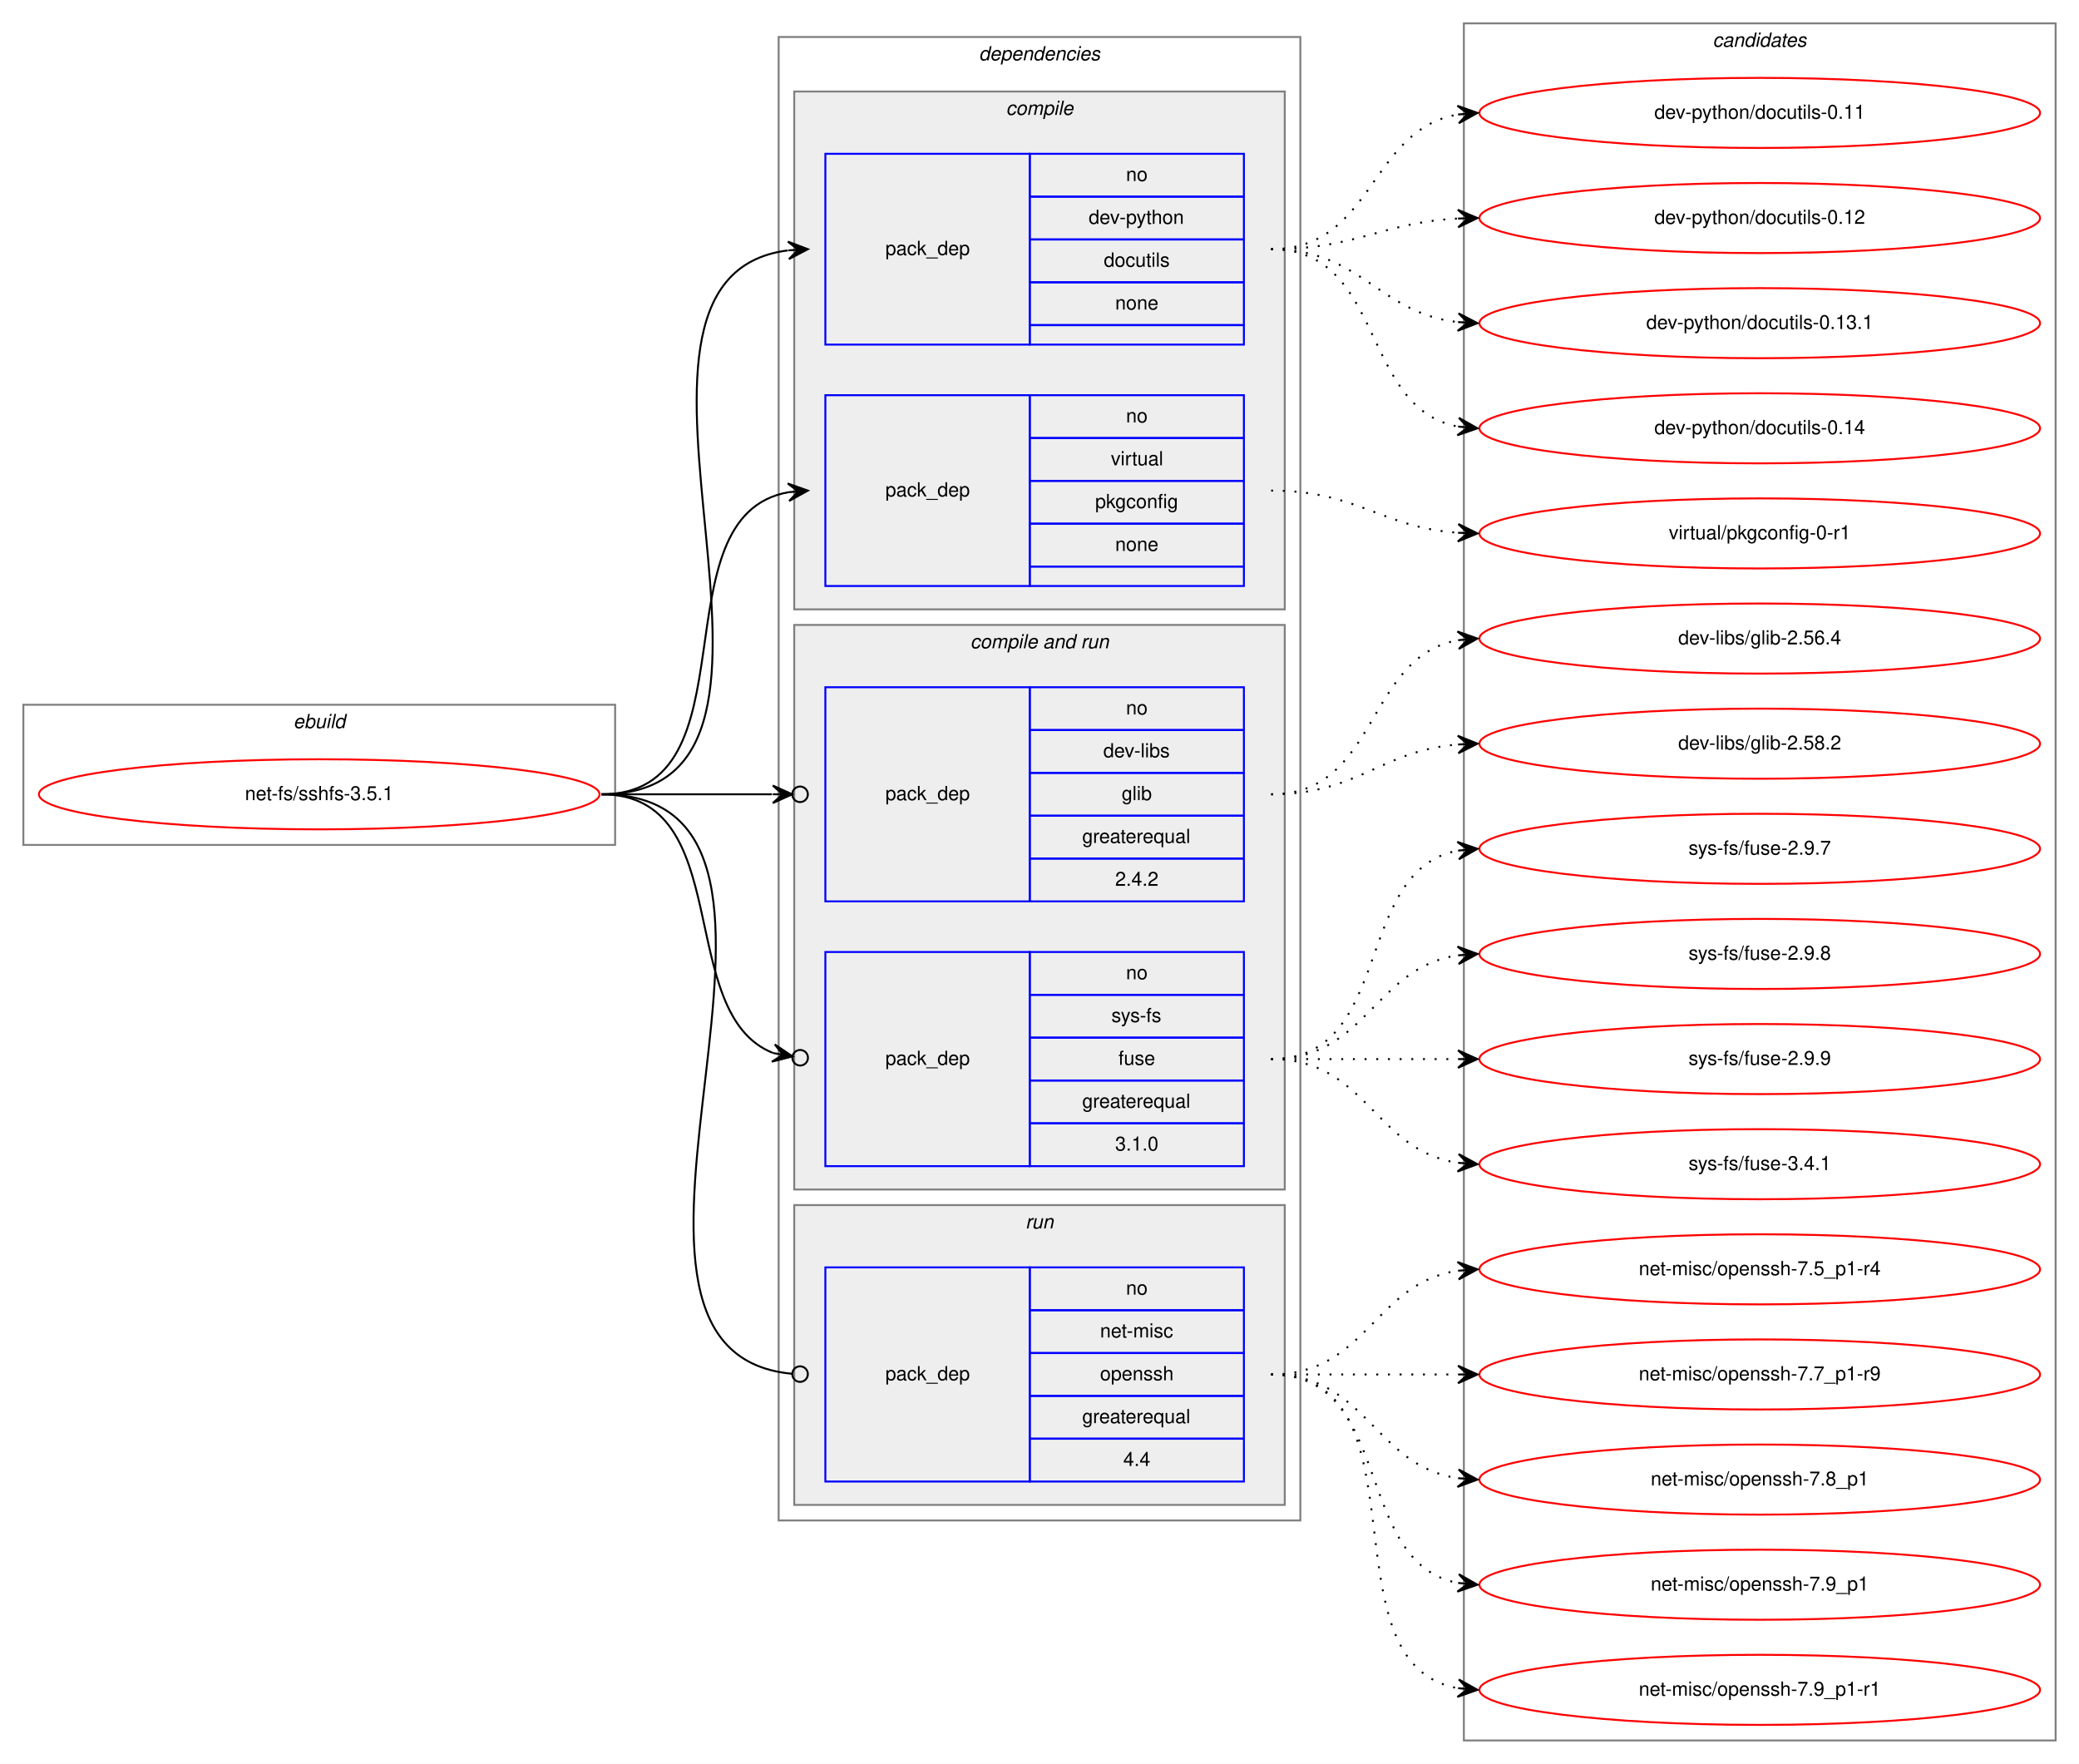
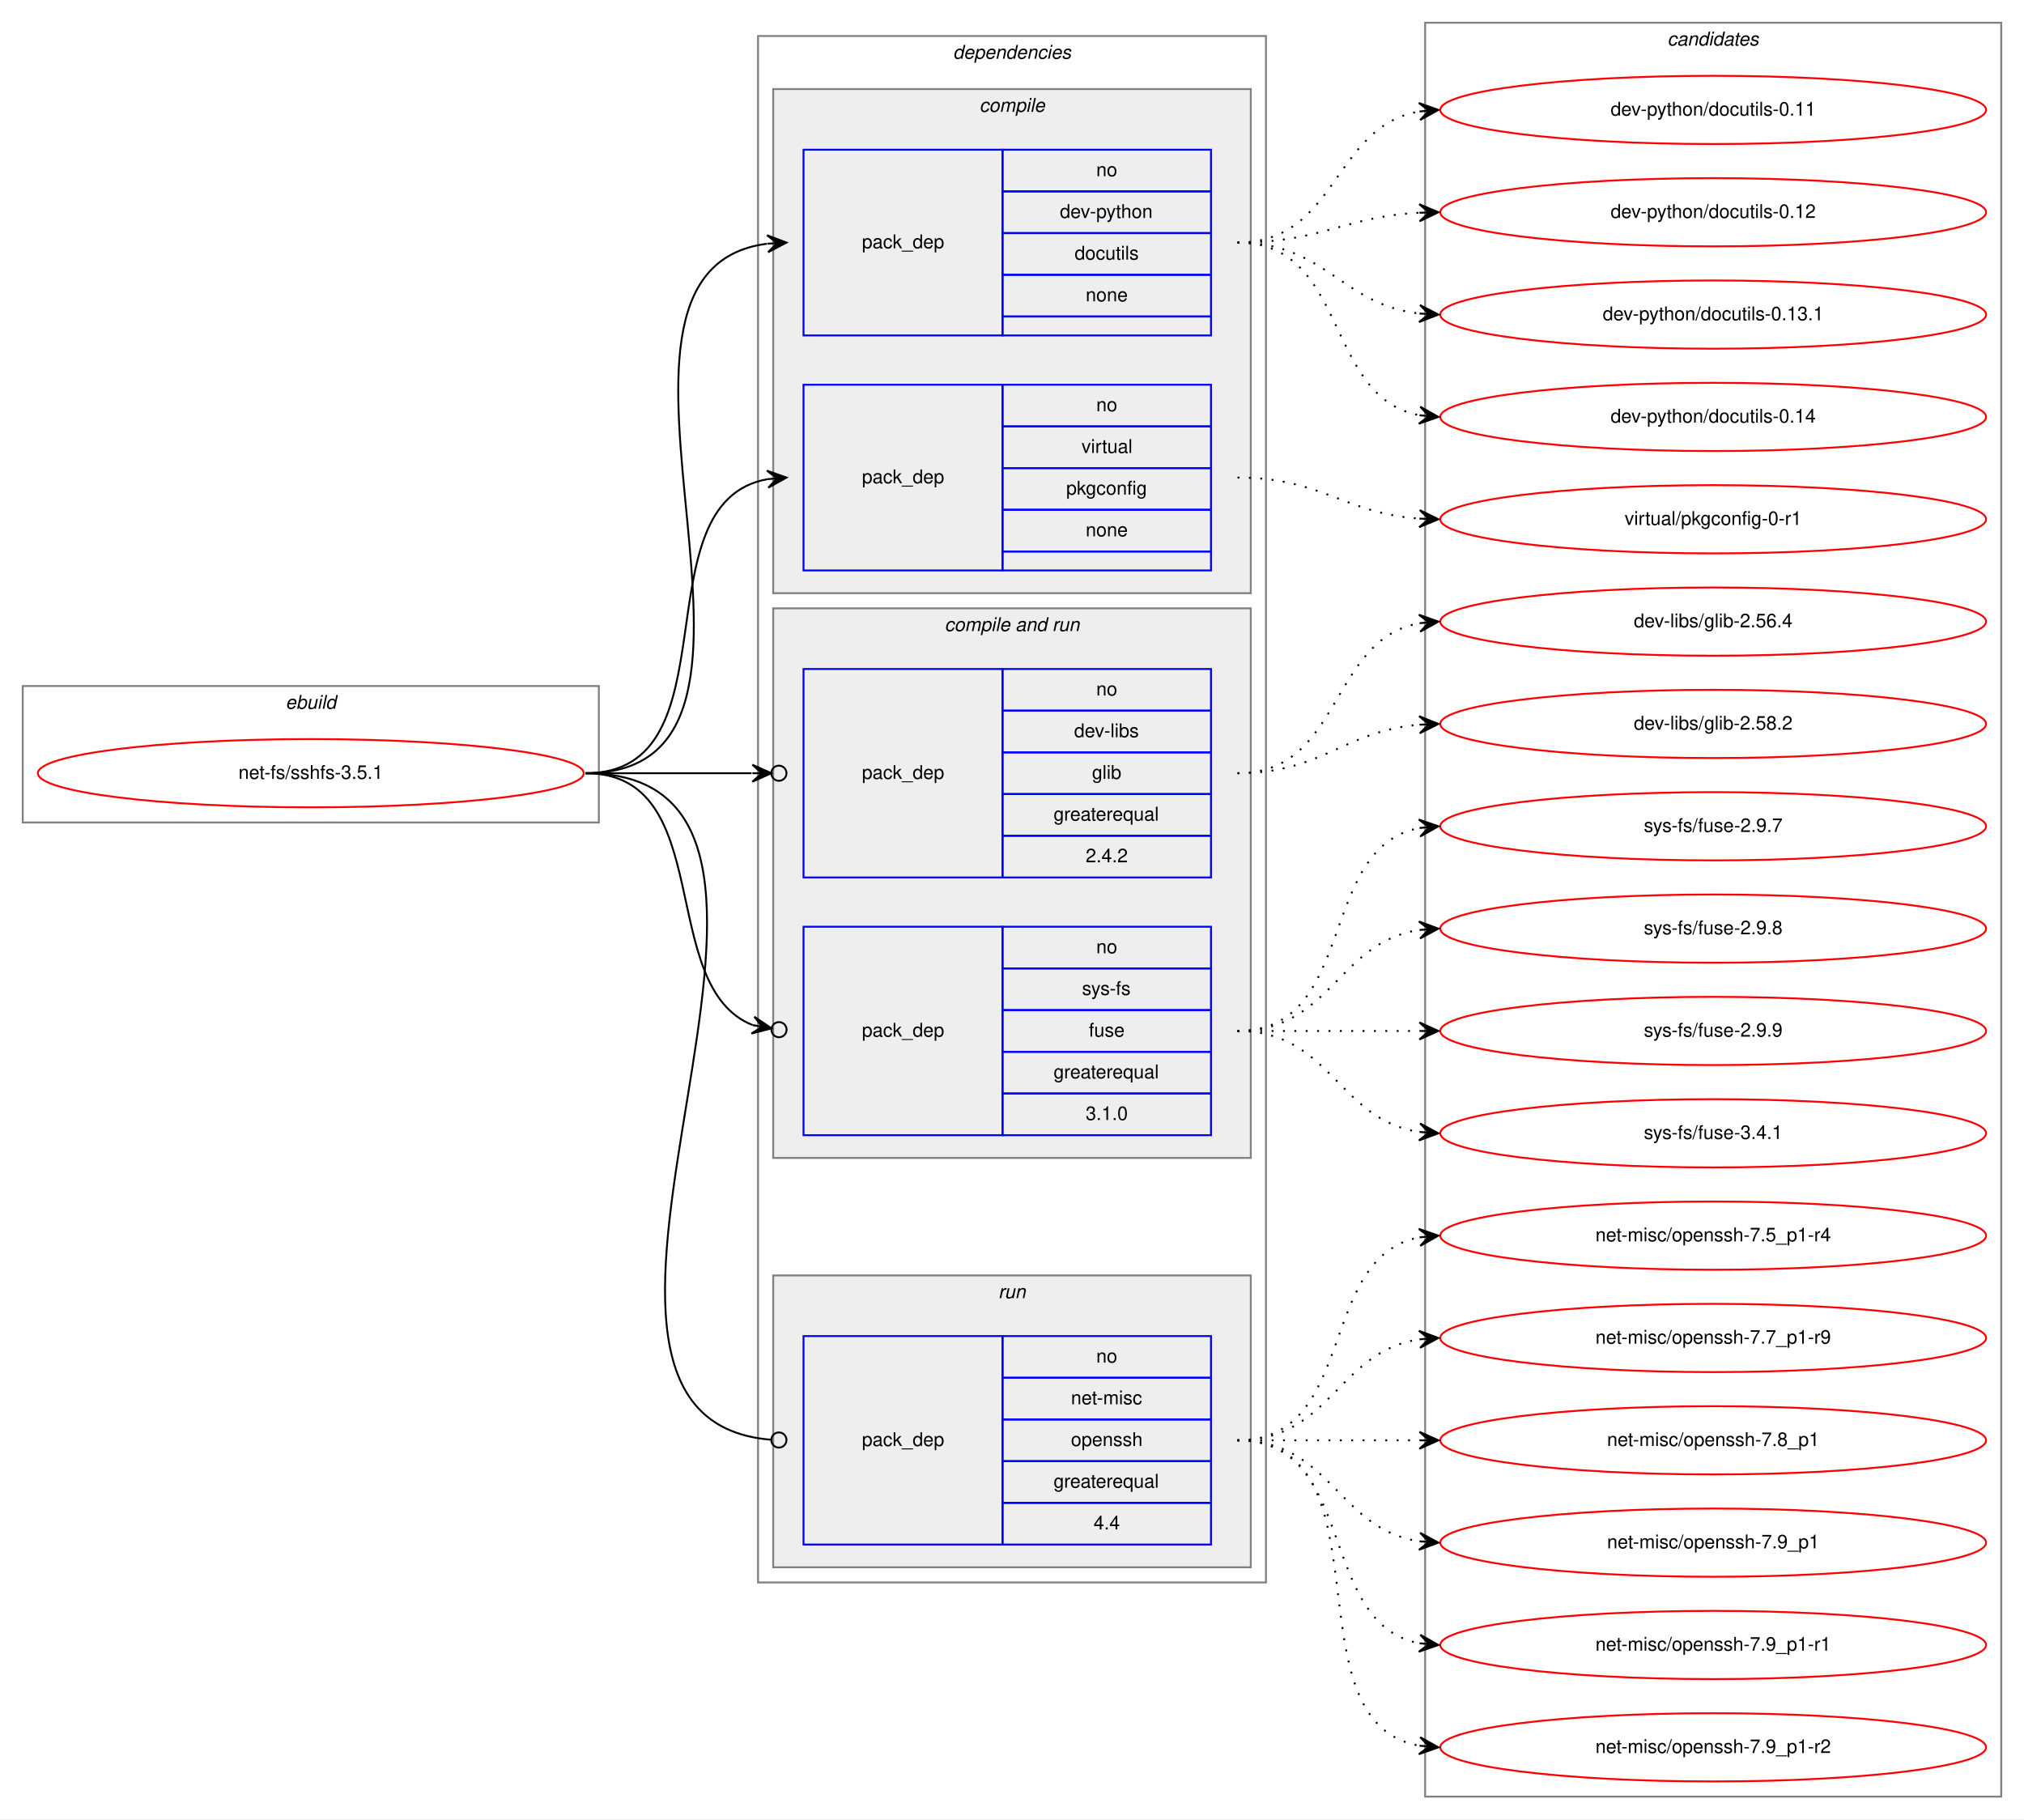
- <svg xmlns="http://www.w3.org/2000/svg" xmlns:xlink="http://www.w3.org/1999/xlink" width="1068pt" height="906pt" viewBox="0.00 0.00 1068.00 906.00">
-   <g id="graph0" class="graph" transform="scale(1 1) rotate(0) translate(4 902)">
-     <polygon fill="white" stroke="transparent" points="-4,4 -4,-902 1064,-902 1064,4 -4,4" />
+ <svg xmlns="http://www.w3.org/2000/svg" xmlns:xlink="http://www.w3.org/1999/xlink" width="1068pt" height="960pt" viewBox="0.00 0.00 1068.00 960.00">
+   <g id="graph0" class="graph" transform="scale(1 1) rotate(0) translate(4 956)">
+     <polygon fill="white" stroke="transparent" points="-4,4 -4,-956 1064,-956 1064,4 -4,4" />
    <g id="clust1" class="cluster">
-       <polygon fill="none" stroke="gray" points="8,-468 8,-540 312,-540 312,-468 8,-468" />
-       <text text-anchor="start" x="146.66" y="-528" font-family="Helvetica,sans-Serif" font-style="italic" font-size="10.00">ebuild</text>
+       <polygon fill="none" stroke="gray" points="8,-522 8,-594 312,-594 312,-522 8,-522" />
+       <text text-anchor="start" x="146.66" y="-582" font-family="Helvetica,sans-Serif" font-style="italic" font-size="10.00">ebuild</text>
    </g>
    <g id="clust2" class="cluster">
-       <polygon fill="none" stroke="gray" points="396,-121 396,-883 664,-883 664,-121 396,-121" />
-       <text text-anchor="start" x="498.88" y="-871" font-family="Helvetica,sans-Serif" font-style="italic" font-size="10.00">dependencies</text>
+       <polygon fill="none" stroke="gray" points="396,-121 396,-937 664,-937 664,-121 396,-121" />
+       <text text-anchor="start" x="498.88" y="-925" font-family="Helvetica,sans-Serif" font-style="italic" font-size="10.00">dependencies</text>
    </g>
    <g id="clust3" class="cluster">
-       <polygon fill="#eeeeee" stroke="gray" points="404,-589 404,-855 656,-855 656,-589 404,-589" />
-       <text text-anchor="start" x="512.78" y="-843" font-family="Helvetica,sans-Serif" font-style="italic" font-size="10.00">compile</text>
+       <polygon fill="#eeeeee" stroke="gray" points="404,-643 404,-909 656,-909 656,-643 404,-643" />
+       <text text-anchor="start" x="512.78" y="-897" font-family="Helvetica,sans-Serif" font-style="italic" font-size="10.00">compile</text>
    </g>
    <g id="clust6" class="cluster">
-       <polygon fill="#eeeeee" stroke="gray" points="404,-291 404,-581 656,-581 656,-291 404,-291" />
-       <text text-anchor="start" x="494.44" y="-569" font-family="Helvetica,sans-Serif" font-style="italic" font-size="10.00">compile and run</text>
+       <polygon fill="#eeeeee" stroke="gray" points="404,-345 404,-635 656,-635 656,-345 404,-345" />
+       <text text-anchor="start" x="494.44" y="-623" font-family="Helvetica,sans-Serif" font-style="italic" font-size="10.00">compile and run</text>
    </g>
    <g id="clust9" class="cluster">
      <polygon fill="#eeeeee" stroke="gray" points="404,-129 404,-283 656,-283 656,-129 404,-129" />
      <text text-anchor="start" x="522.78" y="-271" font-family="Helvetica,sans-Serif" font-style="italic" font-size="10.00">run</text>
    </g>
    <g id="clust11" class="cluster">
-       <polygon fill="none" stroke="gray" points="748,-8 748,-890 1052,-890 1052,-8 748,-8" />
-       <text text-anchor="start" x="875.82" y="-878" font-family="Helvetica,sans-Serif" font-style="italic" font-size="10.00">candidates</text>
+       <polygon fill="none" stroke="gray" points="748,-8 748,-944 1052,-944 1052,-8 748,-8" />
+       <text text-anchor="start" x="875.82" y="-932" font-family="Helvetica,sans-Serif" font-style="italic" font-size="10.00">candidates</text>
    </g>
    <g id="node1" class="node">
      <g id="a_node1">
        <a xlink:href="../net-fs/sshfs-3.5.1.svg" xlink:title="net-fs/sshfs-3.5.1">
-           <ellipse fill="none" stroke="red" cx="160" cy="-494" rx="144" ry="18" />
-           <text text-anchor="middle" x="160" y="-491" font-family="Helvetica,sans-Serif" font-size="10.00">net-fs/sshfs-3.5.1</text>
+           <ellipse fill="none" stroke="red" cx="160" cy="-548" rx="144" ry="18" />
+           <text text-anchor="middle" x="160" y="-545" font-family="Helvetica,sans-Serif" font-size="10.00">net-fs/sshfs-3.5.1</text>
        </a>
      </g>
    </g>
    <g id="node2" class="node">
-       <polygon fill="none" stroke="blue" points="420,-725 420,-823 525,-823 525,-725 420,-725" />
-       <text text-anchor="start" x="450.82" y="-771" font-family="Helvetica,sans-Serif" font-size="10.00">pack_dep</text>
-       <polygon fill="none" stroke="blue" points="525,-801 525,-823 635,-823 635,-801 525,-801" />
-       <text text-anchor="start" x="574.44" y="-809" font-family="Helvetica,sans-Serif" font-size="10.00">no</text>
-       <polygon fill="none" stroke="blue" points="525,-779 525,-801 635,-801 635,-779 525,-779" />
-       <text text-anchor="start" x="555.27" y="-787" font-family="Helvetica,sans-Serif" font-size="10.00">dev-python</text>
-       <polygon fill="none" stroke="blue" points="525,-757 525,-779 635,-779 635,-757 525,-757" />
-       <text text-anchor="start" x="563.05" y="-765" font-family="Helvetica,sans-Serif" font-size="10.00">docutils</text>
-       <polygon fill="none" stroke="blue" points="525,-735 525,-757 635,-757 635,-735 525,-735" />
-       <text text-anchor="start" x="568.88" y="-743" font-family="Helvetica,sans-Serif" font-size="10.00">none</text>
-       <polygon fill="none" stroke="blue" points="525,-725 525,-735 635,-735 635,-725 525,-725" />
+       <polygon fill="none" stroke="blue" points="420,-779 420,-877 525,-877 525,-779 420,-779" />
+       <text text-anchor="start" x="450.82" y="-825" font-family="Helvetica,sans-Serif" font-size="10.00">pack_dep</text>
+       <polygon fill="none" stroke="blue" points="525,-855 525,-877 635,-877 635,-855 525,-855" />
+       <text text-anchor="start" x="574.44" y="-863" font-family="Helvetica,sans-Serif" font-size="10.00">no</text>
+       <polygon fill="none" stroke="blue" points="525,-833 525,-855 635,-855 635,-833 525,-833" />
+       <text text-anchor="start" x="555.27" y="-841" font-family="Helvetica,sans-Serif" font-size="10.00">dev-python</text>
+       <polygon fill="none" stroke="blue" points="525,-811 525,-833 635,-833 635,-811 525,-811" />
+       <text text-anchor="start" x="563.05" y="-819" font-family="Helvetica,sans-Serif" font-size="10.00">docutils</text>
+       <polygon fill="none" stroke="blue" points="525,-789 525,-811 635,-811 635,-789 525,-789" />
+       <text text-anchor="start" x="568.88" y="-797" font-family="Helvetica,sans-Serif" font-size="10.00">none</text>
+       <polygon fill="none" stroke="blue" points="525,-779 525,-789 635,-789 635,-779 525,-779" />
    </g>
    <g id="edge1" class="edge">
-       <path fill="none" stroke="black" d="M305,-494C434.42,-494 286.47,-758.9 400.73,-773.38" />
-       <polygon fill="black" stroke="black" points="411,-774 400.75,-777.89 406.01,-773.7 401.02,-773.4 401.02,-773.4 401.02,-773.4 406.01,-773.7 401.29,-768.91 411,-774 411,-774" />
+       <path fill="none" stroke="black" d="M305,-548C434.42,-548 286.47,-812.9 400.73,-827.38" />
+       <polygon fill="black" stroke="black" points="411,-828 400.75,-831.89 406.01,-827.7 401.02,-827.4 401.02,-827.4 401.02,-827.4 406.01,-827.7 401.29,-822.91 411,-828 411,-828" />
    </g>
    <g id="node3" class="node">
-       <polygon fill="none" stroke="blue" points="420,-601 420,-699 525,-699 525,-601 420,-601" />
-       <text text-anchor="start" x="450.82" y="-647" font-family="Helvetica,sans-Serif" font-size="10.00">pack_dep</text>
-       <polygon fill="none" stroke="blue" points="525,-677 525,-699 635,-699 635,-677 525,-677" />
-       <text text-anchor="start" x="574.44" y="-685" font-family="Helvetica,sans-Serif" font-size="10.00">no</text>
-       <polygon fill="none" stroke="blue" points="525,-655 525,-677 635,-677 635,-655 525,-655" />
-       <text text-anchor="start" x="566.67" y="-663" font-family="Helvetica,sans-Serif" font-size="10.00">virtual</text>
-       <polygon fill="none" stroke="blue" points="525,-633 525,-655 635,-655 635,-633 525,-633" />
-       <text text-anchor="start" x="558.6" y="-641" font-family="Helvetica,sans-Serif" font-size="10.00">pkgconfig</text>
-       <polygon fill="none" stroke="blue" points="525,-611 525,-633 635,-633 635,-611 525,-611" />
-       <text text-anchor="start" x="568.88" y="-619" font-family="Helvetica,sans-Serif" font-size="10.00">none</text>
-       <polygon fill="none" stroke="blue" points="525,-601 525,-611 635,-611 635,-601 525,-601" />
+       <polygon fill="none" stroke="blue" points="420,-655 420,-753 525,-753 525,-655 420,-655" />
+       <text text-anchor="start" x="450.82" y="-701" font-family="Helvetica,sans-Serif" font-size="10.00">pack_dep</text>
+       <polygon fill="none" stroke="blue" points="525,-731 525,-753 635,-753 635,-731 525,-731" />
+       <text text-anchor="start" x="574.44" y="-739" font-family="Helvetica,sans-Serif" font-size="10.00">no</text>
+       <polygon fill="none" stroke="blue" points="525,-709 525,-731 635,-731 635,-709 525,-709" />
+       <text text-anchor="start" x="566.67" y="-717" font-family="Helvetica,sans-Serif" font-size="10.00">virtual</text>
+       <polygon fill="none" stroke="blue" points="525,-687 525,-709 635,-709 635,-687 525,-687" />
+       <text text-anchor="start" x="558.6" y="-695" font-family="Helvetica,sans-Serif" font-size="10.00">pkgconfig</text>
+       <polygon fill="none" stroke="blue" points="525,-665 525,-687 635,-687 635,-665 525,-665" />
+       <text text-anchor="start" x="568.88" y="-673" font-family="Helvetica,sans-Serif" font-size="10.00">none</text>
+       <polygon fill="none" stroke="blue" points="525,-655 525,-665 635,-665 635,-655 525,-655" />
    </g>
    <g id="edge2" class="edge">
-       <path fill="none" stroke="black" d="M305,-494C385.22,-494 332.2,-636.88 400.98,-649.16" />
-       <polygon fill="black" stroke="black" points="411,-650 400.66,-653.65 406.02,-649.58 401.03,-649.17 401.03,-649.17 401.03,-649.17 406.02,-649.58 401.41,-644.68 411,-650 411,-650" />
+       <path fill="none" stroke="black" d="M305,-548C385.22,-548 332.2,-690.88 400.98,-703.16" />
+       <polygon fill="black" stroke="black" points="411,-704 400.66,-707.65 406.02,-703.58 401.03,-703.17 401.03,-703.17 401.03,-703.17 406.02,-703.58 401.41,-698.68 411,-704 411,-704" />
    </g>
    <g id="node4" class="node">
-       <polygon fill="none" stroke="blue" points="420,-439 420,-549 525,-549 525,-439 420,-439" />
-       <text text-anchor="start" x="450.82" y="-491" font-family="Helvetica,sans-Serif" font-size="10.00">pack_dep</text>
-       <polygon fill="none" stroke="blue" points="525,-527 525,-549 635,-549 635,-527 525,-527" />
-       <text text-anchor="start" x="574.44" y="-535" font-family="Helvetica,sans-Serif" font-size="10.00">no</text>
-       <polygon fill="none" stroke="blue" points="525,-505 525,-527 635,-527 635,-505 525,-505" />
-       <text text-anchor="start" x="562.78" y="-513" font-family="Helvetica,sans-Serif" font-size="10.00">dev-libs</text>
-       <polygon fill="none" stroke="blue" points="525,-483 525,-505 635,-505 635,-483 525,-483" />
-       <text text-anchor="start" x="572.22" y="-491" font-family="Helvetica,sans-Serif" font-size="10.00">glib</text>
-       <polygon fill="none" stroke="blue" points="525,-461 525,-483 635,-483 635,-461 525,-461" />
-       <text text-anchor="start" x="551.94" y="-469" font-family="Helvetica,sans-Serif" font-size="10.00">greaterequal</text>
-       <polygon fill="none" stroke="blue" points="525,-439 525,-461 635,-461 635,-439 525,-439" />
-       <text text-anchor="start" x="568.88" y="-447" font-family="Helvetica,sans-Serif" font-size="10.00">2.4.2</text>
+       <polygon fill="none" stroke="blue" points="420,-493 420,-603 525,-603 525,-493 420,-493" />
+       <text text-anchor="start" x="450.82" y="-545" font-family="Helvetica,sans-Serif" font-size="10.00">pack_dep</text>
+       <polygon fill="none" stroke="blue" points="525,-581 525,-603 635,-603 635,-581 525,-581" />
+       <text text-anchor="start" x="574.44" y="-589" font-family="Helvetica,sans-Serif" font-size="10.00">no</text>
+       <polygon fill="none" stroke="blue" points="525,-559 525,-581 635,-581 635,-559 525,-559" />
+       <text text-anchor="start" x="562.78" y="-567" font-family="Helvetica,sans-Serif" font-size="10.00">dev-libs</text>
+       <polygon fill="none" stroke="blue" points="525,-537 525,-559 635,-559 635,-537 525,-537" />
+       <text text-anchor="start" x="572.22" y="-545" font-family="Helvetica,sans-Serif" font-size="10.00">glib</text>
+       <polygon fill="none" stroke="blue" points="525,-515 525,-537 635,-537 635,-515 525,-515" />
+       <text text-anchor="start" x="551.94" y="-523" font-family="Helvetica,sans-Serif" font-size="10.00">greaterequal</text>
+       <polygon fill="none" stroke="blue" points="525,-493 525,-515 635,-515 635,-493 525,-493" />
+       <text text-anchor="start" x="568.88" y="-501" font-family="Helvetica,sans-Serif" font-size="10.00">2.4.2</text>
    </g>
    <g id="edge3" class="edge">
-       <path fill="none" stroke="black" d="M305,-494C345.3,-494 359.75,-494 392.57,-494" />
-       <ellipse fill="none" stroke="black" cx="407" cy="-494" rx="4" ry="4" />
-       <polygon fill="black" stroke="black" points="403,-494 393,-498.5 398,-494 393,-494 393,-494 393,-494 398,-494 393,-489.5 403,-494 403,-494" />
+       <path fill="none" stroke="black" d="M305,-548C345.3,-548 359.75,-548 392.57,-548" />
+       <ellipse fill="none" stroke="black" cx="407" cy="-548" rx="4" ry="4" />
+       <polygon fill="black" stroke="black" points="403,-548 393,-552.5 398,-548 393,-548 393,-548 393,-548 398,-548 393,-543.5 403,-548 403,-548" />
    </g>
    <g id="node5" class="node">
-       <polygon fill="none" stroke="blue" points="420,-303 420,-413 525,-413 525,-303 420,-303" />
-       <text text-anchor="start" x="450.82" y="-355" font-family="Helvetica,sans-Serif" font-size="10.00">pack_dep</text>
-       <polygon fill="none" stroke="blue" points="525,-391 525,-413 635,-413 635,-391 525,-391" />
-       <text text-anchor="start" x="574.44" y="-399" font-family="Helvetica,sans-Serif" font-size="10.00">no</text>
-       <polygon fill="none" stroke="blue" points="525,-369 525,-391 635,-391 635,-369 525,-369" />
-       <text text-anchor="start" x="566.95" y="-377" font-family="Helvetica,sans-Serif" font-size="10.00">sys-fs</text>
-       <polygon fill="none" stroke="blue" points="525,-347 525,-369 635,-369 635,-347 525,-347" />
-       <text text-anchor="start" x="570.55" y="-355" font-family="Helvetica,sans-Serif" font-size="10.00">fuse</text>
-       <polygon fill="none" stroke="blue" points="525,-325 525,-347 635,-347 635,-325 525,-325" />
-       <text text-anchor="start" x="551.94" y="-333" font-family="Helvetica,sans-Serif" font-size="10.00">greaterequal</text>
-       <polygon fill="none" stroke="blue" points="525,-303 525,-325 635,-325 635,-303 525,-303" />
-       <text text-anchor="start" x="568.88" y="-311" font-family="Helvetica,sans-Serif" font-size="10.00">3.1.0</text>
+       <polygon fill="none" stroke="blue" points="420,-357 420,-467 525,-467 525,-357 420,-357" />
+       <text text-anchor="start" x="450.82" y="-409" font-family="Helvetica,sans-Serif" font-size="10.00">pack_dep</text>
+       <polygon fill="none" stroke="blue" points="525,-445 525,-467 635,-467 635,-445 525,-445" />
+       <text text-anchor="start" x="574.44" y="-453" font-family="Helvetica,sans-Serif" font-size="10.00">no</text>
+       <polygon fill="none" stroke="blue" points="525,-423 525,-445 635,-445 635,-423 525,-423" />
+       <text text-anchor="start" x="566.95" y="-431" font-family="Helvetica,sans-Serif" font-size="10.00">sys-fs</text>
+       <polygon fill="none" stroke="blue" points="525,-401 525,-423 635,-423 635,-401 525,-401" />
+       <text text-anchor="start" x="570.55" y="-409" font-family="Helvetica,sans-Serif" font-size="10.00">fuse</text>
+       <polygon fill="none" stroke="blue" points="525,-379 525,-401 635,-401 635,-379 525,-379" />
+       <text text-anchor="start" x="551.94" y="-387" font-family="Helvetica,sans-Serif" font-size="10.00">greaterequal</text>
+       <polygon fill="none" stroke="blue" points="525,-357 525,-379 635,-379 635,-357 525,-357" />
+       <text text-anchor="start" x="568.88" y="-365" font-family="Helvetica,sans-Serif" font-size="10.00">3.1.0</text>
    </g>
    <g id="edge4" class="edge">
-       <path fill="none" stroke="black" d="M305,-494C374.75,-494 341.86,-381.34 393.17,-361.1" />
-       <ellipse fill="none" stroke="black" cx="407.06" cy="-358.68" rx="4" ry="4" />
-       <polygon fill="black" stroke="black" points="403.12,-359.37 394.03,-365.51 398.19,-360.22 393.27,-361.08 393.27,-361.08 393.27,-361.08 398.19,-360.22 392.5,-356.65 403.12,-359.37 403.12,-359.37" />
+       <path fill="none" stroke="black" d="M305,-548C374.75,-548 341.86,-435.34 393.17,-415.1" />
+       <ellipse fill="none" stroke="black" cx="407.06" cy="-412.68" rx="4" ry="4" />
+       <polygon fill="black" stroke="black" points="403.12,-413.37 394.03,-419.51 398.19,-414.22 393.27,-415.08 393.27,-415.08 393.27,-415.08 398.19,-414.22 392.5,-410.65 403.12,-413.37 403.12,-413.37" />
    </g>
    <g id="node6" class="node">
      <polygon fill="none" stroke="blue" points="420,-141 420,-251 525,-251 525,-141 420,-141" />
      <text text-anchor="start" x="450.82" y="-193" font-family="Helvetica,sans-Serif" font-size="10.00">pack_dep</text>
      <polygon fill="none" stroke="blue" points="525,-229 525,-251 635,-251 635,-229 525,-229" />
      <text text-anchor="start" x="574.44" y="-237" font-family="Helvetica,sans-Serif" font-size="10.00">no</text>
      <polygon fill="none" stroke="blue" points="525,-207 525,-229 635,-229 635,-207 525,-207" />
      <text text-anchor="start" x="561.11" y="-215" font-family="Helvetica,sans-Serif" font-size="10.00">net-misc</text>
      <polygon fill="none" stroke="blue" points="525,-185 525,-207 635,-207 635,-185 525,-185" />
      <text text-anchor="start" x="561.1" y="-193" font-family="Helvetica,sans-Serif" font-size="10.00">openssh</text>
      <polygon fill="none" stroke="blue" points="525,-163 525,-185 635,-185 635,-163 525,-163" />
      <text text-anchor="start" x="551.94" y="-171" font-family="Helvetica,sans-Serif" font-size="10.00">greaterequal</text>
      <polygon fill="none" stroke="blue" points="525,-141 525,-163 635,-163 635,-141 525,-141" />
      <text text-anchor="start" x="573.05" y="-149" font-family="Helvetica,sans-Serif" font-size="10.00">4.4</text>
    </g>
    <g id="edge5" class="edge">
-       <path fill="none" stroke="black" d="M305,-494C442.69,-494 277.48,-208.1 402.74,-196.37" />
-       <ellipse fill="none" stroke="black" cx="407" cy="-196.18" rx="4" ry="4" />
+       <path fill="none" stroke="black" d="M305,-548C465.51,-548 255.26,-208.27 402.74,-196.32" />
+       <ellipse fill="none" stroke="black" cx="407" cy="-196.16" rx="4" ry="4" />
    </g>
    <g id="node7" class="node">
      <g id="a_node7">
        <a xlink:href="../dev-python/docutils-0.11.svg" xlink:title="dev-python/docutils-0.11">
-           <ellipse fill="none" stroke="red" cx="900" cy="-844" rx="144" ry="18" />
-           <text text-anchor="middle" x="900" y="-841" font-family="Helvetica,sans-Serif" font-size="10.00">dev-python/docutils-0.11</text>
+           <ellipse fill="none" stroke="red" cx="900" cy="-898" rx="144" ry="18" />
+           <text text-anchor="middle" x="900" y="-895" font-family="Helvetica,sans-Serif" font-size="10.00">dev-python/docutils-0.11</text>
        </a>
      </g>
    </g>
    <g id="edge6" class="edge">
-       <path fill="none" stroke="black" stroke-dasharray="1,5" d="M649,-774C701.82,-774 699.17,-835.27 744.84,-843.17" />
-       <polygon fill="black" stroke="black" points="755,-844 744.67,-847.67 750.02,-843.59 745.03,-843.18 745.03,-843.18 745.03,-843.18 750.02,-843.59 745.4,-838.7 755,-844 755,-844" />
+       <path fill="none" stroke="black" stroke-dasharray="1,5" d="M649,-828C701.82,-828 699.17,-889.27 744.84,-897.17" />
+       <polygon fill="black" stroke="black" points="755,-898 744.67,-901.67 750.02,-897.59 745.03,-897.18 745.03,-897.18 745.03,-897.18 750.02,-897.59 745.4,-892.7 755,-898 755,-898" />
    </g>
    <g id="node8" class="node">
      <g id="a_node8">
        <a xlink:href="../dev-python/docutils-0.12.svg" xlink:title="dev-python/docutils-0.12">
-           <ellipse fill="none" stroke="red" cx="900" cy="-790" rx="144" ry="18" />
-           <text text-anchor="middle" x="900" y="-787" font-family="Helvetica,sans-Serif" font-size="10.00">dev-python/docutils-0.12</text>
+           <ellipse fill="none" stroke="red" cx="900" cy="-844" rx="144" ry="18" />
+           <text text-anchor="middle" x="900" y="-841" font-family="Helvetica,sans-Serif" font-size="10.00">dev-python/docutils-0.12</text>
        </a>
      </g>
    </g>
    <g id="edge7" class="edge">
-       <path fill="none" stroke="black" stroke-dasharray="1,5" d="M649,-774C693.11,-774 705.56,-787.71 744.97,-789.75" />
-       <polygon fill="black" stroke="black" points="755,-790 744.89,-794.25 750,-789.87 745,-789.75 745,-789.75 745,-789.75 750,-789.87 745.12,-785.25 755,-790 755,-790" />
+       <path fill="none" stroke="black" stroke-dasharray="1,5" d="M649,-828C693.11,-828 705.56,-841.71 744.97,-843.75" />
+       <polygon fill="black" stroke="black" points="755,-844 744.89,-848.25 750,-843.87 745,-843.75 745,-843.75 745,-843.75 750,-843.87 745.12,-839.25 755,-844 755,-844" />
    </g>
    <g id="node9" class="node">
      <g id="a_node9">
        <a xlink:href="../dev-python/docutils-0.13.1.svg" xlink:title="dev-python/docutils-0.13.1">
-           <ellipse fill="none" stroke="red" cx="900" cy="-736" rx="144" ry="18" />
-           <text text-anchor="middle" x="900" y="-733" font-family="Helvetica,sans-Serif" font-size="10.00">dev-python/docutils-0.13.1</text>
+           <ellipse fill="none" stroke="red" cx="900" cy="-790" rx="144" ry="18" />
+           <text text-anchor="middle" x="900" y="-787" font-family="Helvetica,sans-Serif" font-size="10.00">dev-python/docutils-0.13.1</text>
        </a>
      </g>
    </g>
    <g id="edge8" class="edge">
-       <path fill="none" stroke="black" stroke-dasharray="1,5" d="M649,-774C695.43,-774 703.87,-741.29 744.81,-736.57" />
-       <polygon fill="black" stroke="black" points="755,-736 745.27,-741.05 750.01,-736.28 745.02,-736.56 745.02,-736.56 745.02,-736.56 750.01,-736.28 744.77,-732.06 755,-736 755,-736" />
+       <path fill="none" stroke="black" stroke-dasharray="1,5" d="M649,-828C695.43,-828 703.87,-795.29 744.81,-790.57" />
+       <polygon fill="black" stroke="black" points="755,-790 745.27,-795.05 750.01,-790.28 745.02,-790.56 745.02,-790.56 745.02,-790.56 750.01,-790.28 744.77,-786.06 755,-790 755,-790" />
    </g>
    <g id="node10" class="node">
      <g id="a_node10">
        <a xlink:href="../dev-python/docutils-0.14.svg" xlink:title="dev-python/docutils-0.14">
-           <ellipse fill="none" stroke="red" cx="900" cy="-682" rx="144" ry="18" />
-           <text text-anchor="middle" x="900" y="-679" font-family="Helvetica,sans-Serif" font-size="10.00">dev-python/docutils-0.14</text>
+           <ellipse fill="none" stroke="red" cx="900" cy="-736" rx="144" ry="18" />
+           <text text-anchor="middle" x="900" y="-733" font-family="Helvetica,sans-Serif" font-size="10.00">dev-python/docutils-0.14</text>
        </a>
      </g>
    </g>
    <g id="edge9" class="edge">
-       <path fill="none" stroke="black" stroke-dasharray="1,5" d="M649,-774C707.73,-774 694.54,-692.47 744.84,-682.91" />
-       <polygon fill="black" stroke="black" points="755,-682 745.44,-687.37 750.02,-682.45 745.04,-682.89 745.04,-682.89 745.04,-682.89 750.02,-682.45 744.64,-678.41 755,-682 755,-682" />
+       <path fill="none" stroke="black" stroke-dasharray="1,5" d="M649,-828C707.73,-828 694.54,-746.47 744.84,-736.91" />
+       <polygon fill="black" stroke="black" points="755,-736 745.44,-741.37 750.02,-736.45 745.04,-736.89 745.04,-736.89 745.04,-736.89 750.02,-736.45 744.64,-732.41 755,-736 755,-736" />
    </g>
    <g id="node11" class="node">
      <g id="a_node11">
        <a xlink:href="../virtual/pkgconfig-0-r1.svg" xlink:title="virtual/pkgconfig-0-r1">
-           <ellipse fill="none" stroke="red" cx="900" cy="-628" rx="144" ry="18" />
-           <text text-anchor="middle" x="900" y="-625" font-family="Helvetica,sans-Serif" font-size="10.00">virtual/pkgconfig-0-r1</text>
+           <ellipse fill="none" stroke="red" cx="900" cy="-682" rx="144" ry="18" />
+           <text text-anchor="middle" x="900" y="-679" font-family="Helvetica,sans-Serif" font-size="10.00">virtual/pkgconfig-0-r1</text>
        </a>
      </g>
    </g>
    <g id="edge10" class="edge">
-       <path fill="none" stroke="black" stroke-dasharray="1,5" d="M649,-650C693.54,-650 705.22,-631.14 744.89,-628.35" />
-       <polygon fill="black" stroke="black" points="755,-628 745.16,-632.84 750,-628.17 745.01,-628.34 745.01,-628.34 745.01,-628.34 750,-628.17 744.85,-623.84 755,-628 755,-628" />
+       <path fill="none" stroke="black" stroke-dasharray="1,5" d="M649,-704C693.54,-704 705.22,-685.14 744.89,-682.35" />
+       <polygon fill="black" stroke="black" points="755,-682 745.16,-686.84 750,-682.17 745.01,-682.34 745.01,-682.34 745.01,-682.34 750,-682.17 744.85,-677.84 755,-682 755,-682" />
    </g>
    <g id="node12" class="node">
      <g id="a_node12">
        <a xlink:href="../dev-libs/glib-2.56.4.svg" xlink:title="dev-libs/glib-2.56.4">
-           <ellipse fill="none" stroke="red" cx="900" cy="-574" rx="144" ry="18" />
-           <text text-anchor="middle" x="900" y="-571" font-family="Helvetica,sans-Serif" font-size="10.00">dev-libs/glib-2.56.4</text>
+           <ellipse fill="none" stroke="red" cx="900" cy="-628" rx="144" ry="18" />
+           <text text-anchor="middle" x="900" y="-625" font-family="Helvetica,sans-Serif" font-size="10.00">dev-libs/glib-2.56.4</text>
        </a>
      </g>
    </g>
    <g id="edge11" class="edge">
-       <path fill="none" stroke="black" stroke-dasharray="1,5" d="M649,-494C704.45,-494 697.18,-564.61 745.03,-573.16" />
-       <polygon fill="black" stroke="black" points="755,-574 744.66,-577.64 750.02,-573.58 745.04,-573.16 745.04,-573.16 745.04,-573.16 750.02,-573.58 745.42,-568.67 755,-574 755,-574" />
+       <path fill="none" stroke="black" stroke-dasharray="1,5" d="M649,-548C704.45,-548 697.18,-618.61 745.03,-627.16" />
+       <polygon fill="black" stroke="black" points="755,-628 744.66,-631.64 750.02,-627.58 745.04,-627.16 745.04,-627.16 745.04,-627.16 750.02,-627.58 745.42,-622.67 755,-628 755,-628" />
    </g>
    <g id="node13" class="node">
      <g id="a_node13">
        <a xlink:href="../dev-libs/glib-2.58.2.svg" xlink:title="dev-libs/glib-2.58.2">
-           <ellipse fill="none" stroke="red" cx="900" cy="-520" rx="144" ry="18" />
-           <text text-anchor="middle" x="900" y="-517" font-family="Helvetica,sans-Serif" font-size="10.00">dev-libs/glib-2.58.2</text>
+           <ellipse fill="none" stroke="red" cx="900" cy="-574" rx="144" ry="18" />
+           <text text-anchor="middle" x="900" y="-571" font-family="Helvetica,sans-Serif" font-size="10.00">dev-libs/glib-2.58.2</text>
        </a>
      </g>
    </g>
    <g id="edge12" class="edge">
-       <path fill="none" stroke="black" stroke-dasharray="1,5" d="M649,-494C693.91,-494 704.94,-516.28 744.82,-519.59" />
-       <polygon fill="black" stroke="black" points="755,-520 744.83,-524.1 750,-519.8 745.01,-519.6 745.01,-519.6 745.01,-519.6 750,-519.8 745.19,-515.1 755,-520 755,-520" />
+       <path fill="none" stroke="black" stroke-dasharray="1,5" d="M649,-548C693.91,-548 704.94,-570.28 744.82,-573.59" />
+       <polygon fill="black" stroke="black" points="755,-574 744.83,-578.1 750,-573.8 745.01,-573.6 745.01,-573.6 745.01,-573.6 750,-573.8 745.19,-569.1 755,-574 755,-574" />
    </g>
    <g id="node14" class="node">
      <g id="a_node14">
        <a xlink:href="../sys-fs/fuse-2.9.7.svg" xlink:title="sys-fs/fuse-2.9.7">
-           <ellipse fill="none" stroke="red" cx="900" cy="-466" rx="144" ry="18" />
-           <text text-anchor="middle" x="900" y="-463" font-family="Helvetica,sans-Serif" font-size="10.00">sys-fs/fuse-2.9.7</text>
+           <ellipse fill="none" stroke="red" cx="900" cy="-520" rx="144" ry="18" />
+           <text text-anchor="middle" x="900" y="-517" font-family="Helvetica,sans-Serif" font-size="10.00">sys-fs/fuse-2.9.7</text>
        </a>
      </g>
    </g>
    <g id="edge13" class="edge">
-       <path fill="none" stroke="black" stroke-dasharray="1,5" d="M649,-358C712.58,-358 690.58,-454.51 744.79,-465.07" />
-       <polygon fill="black" stroke="black" points="755,-466 744.63,-469.57 750.02,-465.54 745.04,-465.09 745.04,-465.09 745.04,-465.09 750.02,-465.54 745.45,-460.61 755,-466 755,-466" />
+       <path fill="none" stroke="black" stroke-dasharray="1,5" d="M649,-412C712.58,-412 690.58,-508.51 744.79,-519.07" />
+       <polygon fill="black" stroke="black" points="755,-520 744.63,-523.57 750.02,-519.54 745.04,-519.09 745.04,-519.09 745.04,-519.09 750.02,-519.54 745.45,-514.61 755,-520 755,-520" />
    </g>
    <g id="node15" class="node">
      <g id="a_node15">
        <a xlink:href="../sys-fs/fuse-2.9.8.svg" xlink:title="sys-fs/fuse-2.9.8">
-           <ellipse fill="none" stroke="red" cx="900" cy="-412" rx="144" ry="18" />
-           <text text-anchor="middle" x="900" y="-409" font-family="Helvetica,sans-Serif" font-size="10.00">sys-fs/fuse-2.9.8</text>
+           <ellipse fill="none" stroke="red" cx="900" cy="-466" rx="144" ry="18" />
+           <text text-anchor="middle" x="900" y="-463" font-family="Helvetica,sans-Serif" font-size="10.00">sys-fs/fuse-2.9.8</text>
        </a>
      </g>
    </g>
    <g id="edge14" class="edge">
-       <path fill="none" stroke="black" stroke-dasharray="1,5" d="M649,-358C698.26,-358 701.85,-404.87 744.86,-411.28" />
-       <polygon fill="black" stroke="black" points="755,-412 744.71,-415.78 750.01,-411.64 745.03,-411.29 745.03,-411.29 745.03,-411.29 750.01,-411.64 745.35,-406.8 755,-412 755,-412" />
+       <path fill="none" stroke="black" stroke-dasharray="1,5" d="M649,-412C698.26,-412 701.85,-458.87 744.86,-465.28" />
+       <polygon fill="black" stroke="black" points="755,-466 744.71,-469.78 750.01,-465.64 745.03,-465.29 745.03,-465.29 745.03,-465.29 750.01,-465.64 745.35,-460.8 755,-466 755,-466" />
    </g>
    <g id="node16" class="node">
      <g id="a_node16">
        <a xlink:href="../sys-fs/fuse-2.9.9.svg" xlink:title="sys-fs/fuse-2.9.9">
-           <ellipse fill="none" stroke="red" cx="900" cy="-358" rx="144" ry="18" />
-           <text text-anchor="middle" x="900" y="-355" font-family="Helvetica,sans-Serif" font-size="10.00">sys-fs/fuse-2.9.9</text>
+           <ellipse fill="none" stroke="red" cx="900" cy="-412" rx="144" ry="18" />
+           <text text-anchor="middle" x="900" y="-409" font-family="Helvetica,sans-Serif" font-size="10.00">sys-fs/fuse-2.9.9</text>
        </a>
      </g>
    </g>
    <g id="edge15" class="edge">
-       <path fill="none" stroke="black" stroke-dasharray="1,5" d="M649,-358C692.43,-358 705.83,-358 744.57,-358" />
-       <polygon fill="black" stroke="black" points="755,-358 745,-362.5 750,-358 745,-358 745,-358 745,-358 750,-358 745,-353.5 755,-358 755,-358" />
+       <path fill="none" stroke="black" stroke-dasharray="1,5" d="M649,-412C692.43,-412 705.83,-412 744.57,-412" />
+       <polygon fill="black" stroke="black" points="755,-412 745,-416.5 750,-412 745,-412 745,-412 745,-412 750,-412 745,-407.5 755,-412 755,-412" />
    </g>
    <g id="node17" class="node">
      <g id="a_node17">
        <a xlink:href="../sys-fs/fuse-3.4.1.svg" xlink:title="sys-fs/fuse-3.4.1">
-           <ellipse fill="none" stroke="red" cx="900" cy="-304" rx="144" ry="18" />
-           <text text-anchor="middle" x="900" y="-301" font-family="Helvetica,sans-Serif" font-size="10.00">sys-fs/fuse-3.4.1</text>
+           <ellipse fill="none" stroke="red" cx="900" cy="-358" rx="144" ry="18" />
+           <text text-anchor="middle" x="900" y="-355" font-family="Helvetica,sans-Serif" font-size="10.00">sys-fs/fuse-3.4.1</text>
        </a>
      </g>
    </g>
    <g id="edge16" class="edge">
-       <path fill="none" stroke="black" stroke-dasharray="1,5" d="M649,-358C698.26,-358 701.85,-311.13 744.86,-304.72" />
-       <polygon fill="black" stroke="black" points="755,-304 745.35,-309.2 750.01,-304.36 745.03,-304.71 745.03,-304.71 745.03,-304.71 750.01,-304.36 744.71,-300.22 755,-304 755,-304" />
+       <path fill="none" stroke="black" stroke-dasharray="1,5" d="M649,-412C698.26,-412 701.85,-365.13 744.86,-358.72" />
+       <polygon fill="black" stroke="black" points="755,-358 745.35,-363.2 750.01,-358.36 745.03,-358.71 745.03,-358.71 745.03,-358.71 750.01,-358.36 744.71,-354.22 755,-358 755,-358" />
    </g>
    <g id="node18" class="node">
      <g id="a_node18">
        <a xlink:href="../net-misc/openssh-7.5_p1-r4.svg" xlink:title="net-misc/openssh-7.5_p1-r4">
-           <ellipse fill="none" stroke="red" cx="900" cy="-250" rx="144" ry="18" />
-           <text text-anchor="middle" x="900" y="-247" font-family="Helvetica,sans-Serif" font-size="10.00">net-misc/openssh-7.5_p1-r4</text>
+           <ellipse fill="none" stroke="red" cx="900" cy="-304" rx="144" ry="18" />
+           <text text-anchor="middle" x="900" y="-301" font-family="Helvetica,sans-Serif" font-size="10.00">net-misc/openssh-7.5_p1-r4</text>
        </a>
      </g>
    </g>
    <g id="edge17" class="edge">
-       <path fill="none" stroke="black" stroke-dasharray="1,5" d="M649,-196C698.26,-196 701.85,-242.87 744.86,-249.28" />
-       <polygon fill="black" stroke="black" points="755,-250 744.71,-253.78 750.01,-249.64 745.03,-249.29 745.03,-249.29 745.03,-249.29 750.01,-249.64 745.35,-244.8 755,-250 755,-250" />
+       <path fill="none" stroke="black" stroke-dasharray="1,5" d="M649,-196C712.58,-196 690.58,-292.51 744.79,-303.07" />
+       <polygon fill="black" stroke="black" points="755,-304 744.63,-307.57 750.02,-303.54 745.04,-303.09 745.04,-303.09 745.04,-303.09 750.02,-303.54 745.45,-298.61 755,-304 755,-304" />
    </g>
    <g id="node19" class="node">
      <g id="a_node19">
        <a xlink:href="../net-misc/openssh-7.7_p1-r9.svg" xlink:title="net-misc/openssh-7.7_p1-r9">
-           <ellipse fill="none" stroke="red" cx="900" cy="-196" rx="144" ry="18" />
-           <text text-anchor="middle" x="900" y="-193" font-family="Helvetica,sans-Serif" font-size="10.00">net-misc/openssh-7.7_p1-r9</text>
+           <ellipse fill="none" stroke="red" cx="900" cy="-250" rx="144" ry="18" />
+           <text text-anchor="middle" x="900" y="-247" font-family="Helvetica,sans-Serif" font-size="10.00">net-misc/openssh-7.7_p1-r9</text>
        </a>
      </g>
    </g>
    <g id="edge18" class="edge">
-       <path fill="none" stroke="black" stroke-dasharray="1,5" d="M649,-196C692.43,-196 705.83,-196 744.57,-196" />
-       <polygon fill="black" stroke="black" points="755,-196 745,-200.5 750,-196 745,-196 745,-196 745,-196 750,-196 745,-191.5 755,-196 755,-196" />
+       <path fill="none" stroke="black" stroke-dasharray="1,5" d="M649,-196C698.26,-196 701.85,-242.87 744.86,-249.28" />
+       <polygon fill="black" stroke="black" points="755,-250 744.71,-253.78 750.01,-249.64 745.03,-249.29 745.03,-249.29 745.03,-249.29 750.01,-249.64 745.35,-244.8 755,-250 755,-250" />
    </g>
    <g id="node20" class="node">
      <g id="a_node20">
        <a xlink:href="../net-misc/openssh-7.8_p1.svg" xlink:title="net-misc/openssh-7.8_p1">
-           <ellipse fill="none" stroke="red" cx="900" cy="-142" rx="144" ry="18" />
-           <text text-anchor="middle" x="900" y="-139" font-family="Helvetica,sans-Serif" font-size="10.00">net-misc/openssh-7.8_p1</text>
+           <ellipse fill="none" stroke="red" cx="900" cy="-196" rx="144" ry="18" />
+           <text text-anchor="middle" x="900" y="-193" font-family="Helvetica,sans-Serif" font-size="10.00">net-misc/openssh-7.8_p1</text>
        </a>
      </g>
    </g>
    <g id="edge19" class="edge">
-       <path fill="none" stroke="black" stroke-dasharray="1,5" d="M649,-196C698.26,-196 701.85,-149.13 744.86,-142.72" />
-       <polygon fill="black" stroke="black" points="755,-142 745.35,-147.2 750.01,-142.36 745.03,-142.71 745.03,-142.71 745.03,-142.71 750.01,-142.36 744.71,-138.22 755,-142 755,-142" />
+       <path fill="none" stroke="black" stroke-dasharray="1,5" d="M649,-196C692.43,-196 705.83,-196 744.57,-196" />
+       <polygon fill="black" stroke="black" points="755,-196 745,-200.5 750,-196 745,-196 745,-196 745,-196 750,-196 745,-191.5 755,-196 755,-196" />
    </g>
    <g id="node21" class="node">
      <g id="a_node21">
        <a xlink:href="../net-misc/openssh-7.9_p1.svg" xlink:title="net-misc/openssh-7.9_p1">
-           <ellipse fill="none" stroke="red" cx="900" cy="-88" rx="144" ry="18" />
-           <text text-anchor="middle" x="900" y="-85" font-family="Helvetica,sans-Serif" font-size="10.00">net-misc/openssh-7.9_p1</text>
+           <ellipse fill="none" stroke="red" cx="900" cy="-142" rx="144" ry="18" />
+           <text text-anchor="middle" x="900" y="-139" font-family="Helvetica,sans-Serif" font-size="10.00">net-misc/openssh-7.9_p1</text>
        </a>
      </g>
    </g>
    <g id="edge20" class="edge">
-       <path fill="none" stroke="black" stroke-dasharray="1,5" d="M649,-196C712.58,-196 690.58,-99.49 744.79,-88.93" />
-       <polygon fill="black" stroke="black" points="755,-88 745.45,-93.39 750.02,-88.46 745.04,-88.91 745.04,-88.91 745.04,-88.91 750.02,-88.46 744.63,-84.43 755,-88 755,-88" />
+       <path fill="none" stroke="black" stroke-dasharray="1,5" d="M649,-196C698.26,-196 701.85,-149.13 744.86,-142.72" />
+       <polygon fill="black" stroke="black" points="755,-142 745.35,-147.2 750.01,-142.36 745.03,-142.71 745.03,-142.71 745.03,-142.71 750.01,-142.36 744.71,-138.22 755,-142 755,-142" />
    </g>
    <g id="node22" class="node">
      <g id="a_node22">
        <a xlink:href="../net-misc/openssh-7.9_p1-r1.svg" xlink:title="net-misc/openssh-7.9_p1-r1">
+           <ellipse fill="none" stroke="red" cx="900" cy="-88" rx="144" ry="18" />
+           <text text-anchor="middle" x="900" y="-85" font-family="Helvetica,sans-Serif" font-size="10.00">net-misc/openssh-7.9_p1-r1</text>
+         </a>
+       </g>
+     </g>
+     <g id="edge21" class="edge">
+       <path fill="none" stroke="black" stroke-dasharray="1,5" d="M649,-196C712.58,-196 690.58,-99.49 744.79,-88.93" />
+       <polygon fill="black" stroke="black" points="755,-88 745.45,-93.39 750.02,-88.46 745.04,-88.91 745.04,-88.91 745.04,-88.91 750.02,-88.46 744.63,-84.43 755,-88 755,-88" />
+     </g>
+     <g id="node23" class="node">
+       <g id="a_node23">
+         <a xlink:href="../net-misc/openssh-7.9_p1-r2.svg" xlink:title="net-misc/openssh-7.9_p1-r2">
          <ellipse fill="none" stroke="red" cx="900" cy="-34" rx="144" ry="18" />
-           <text text-anchor="middle" x="900" y="-31" font-family="Helvetica,sans-Serif" font-size="10.00">net-misc/openssh-7.9_p1-r1</text>
-         </a>
-       </g>
-     </g>
-     <g id="edge21" class="edge">
+           <text text-anchor="middle" x="900" y="-31" font-family="Helvetica,sans-Serif" font-size="10.00">net-misc/openssh-7.9_p1-r2</text>
+         </a>
+       </g>
+     </g>
+     <g id="edge22" class="edge">
      <path fill="none" stroke="black" stroke-dasharray="1,5" d="M649,-196C731.35,-196 674.36,-47.62 744.73,-34.87" />
      <polygon fill="black" stroke="black" points="755,-34 745.42,-39.33 750.02,-34.42 745.04,-34.85 745.04,-34.85 745.04,-34.85 750.02,-34.42 744.66,-30.36 755,-34 755,-34" />
    </g>
  </g>
</svg>
